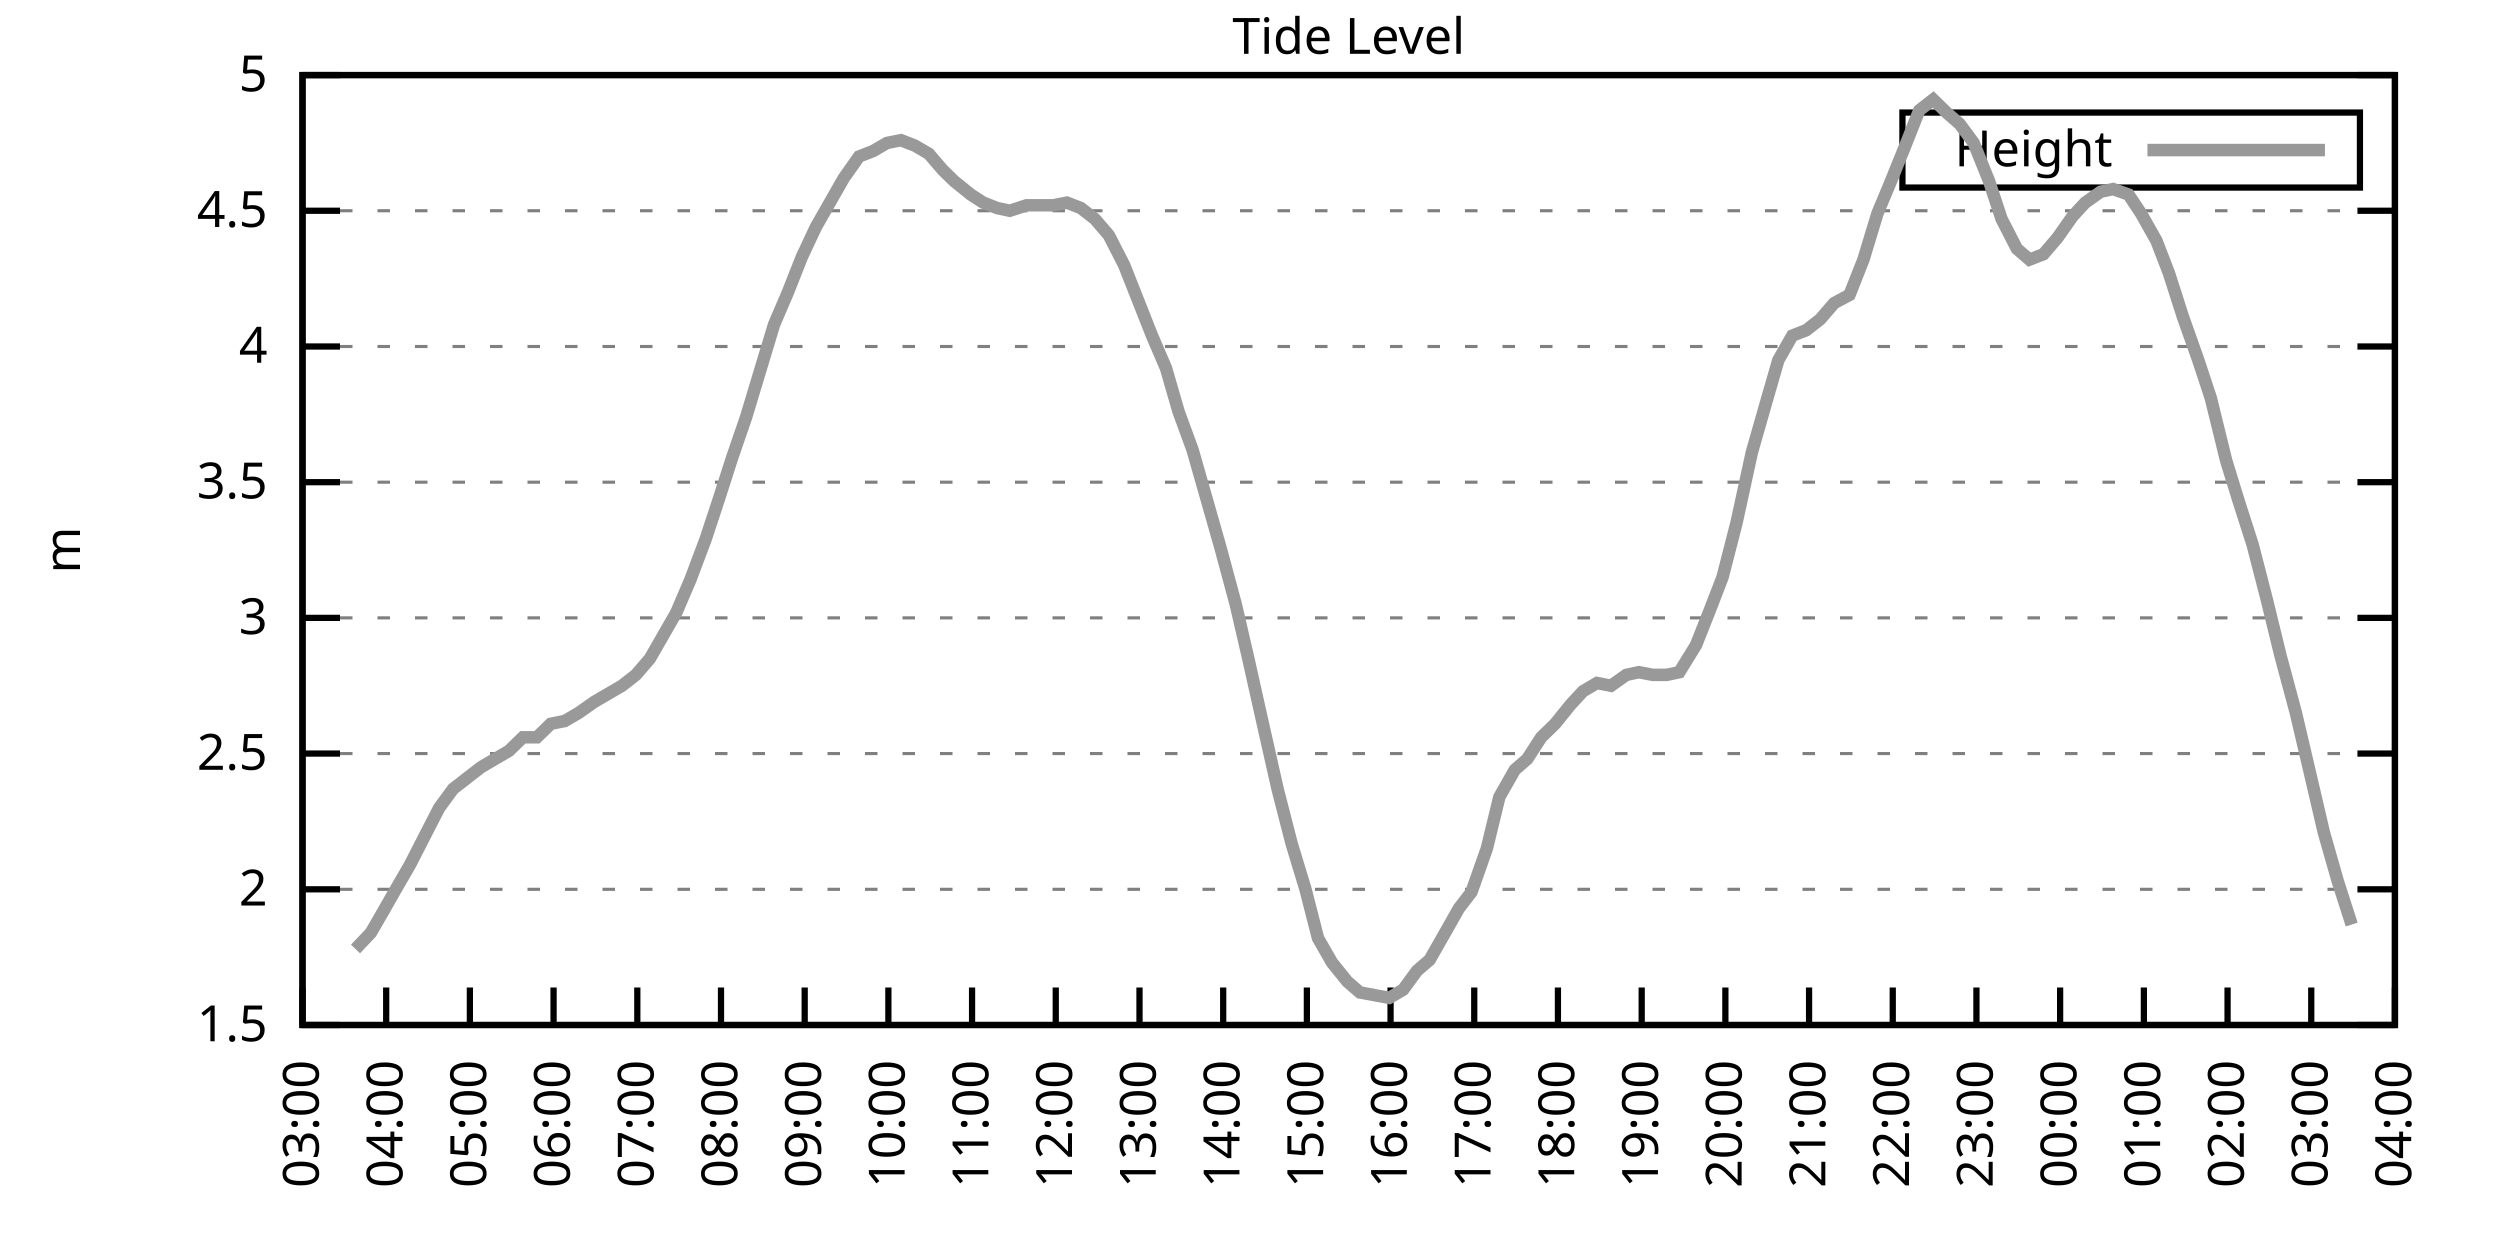
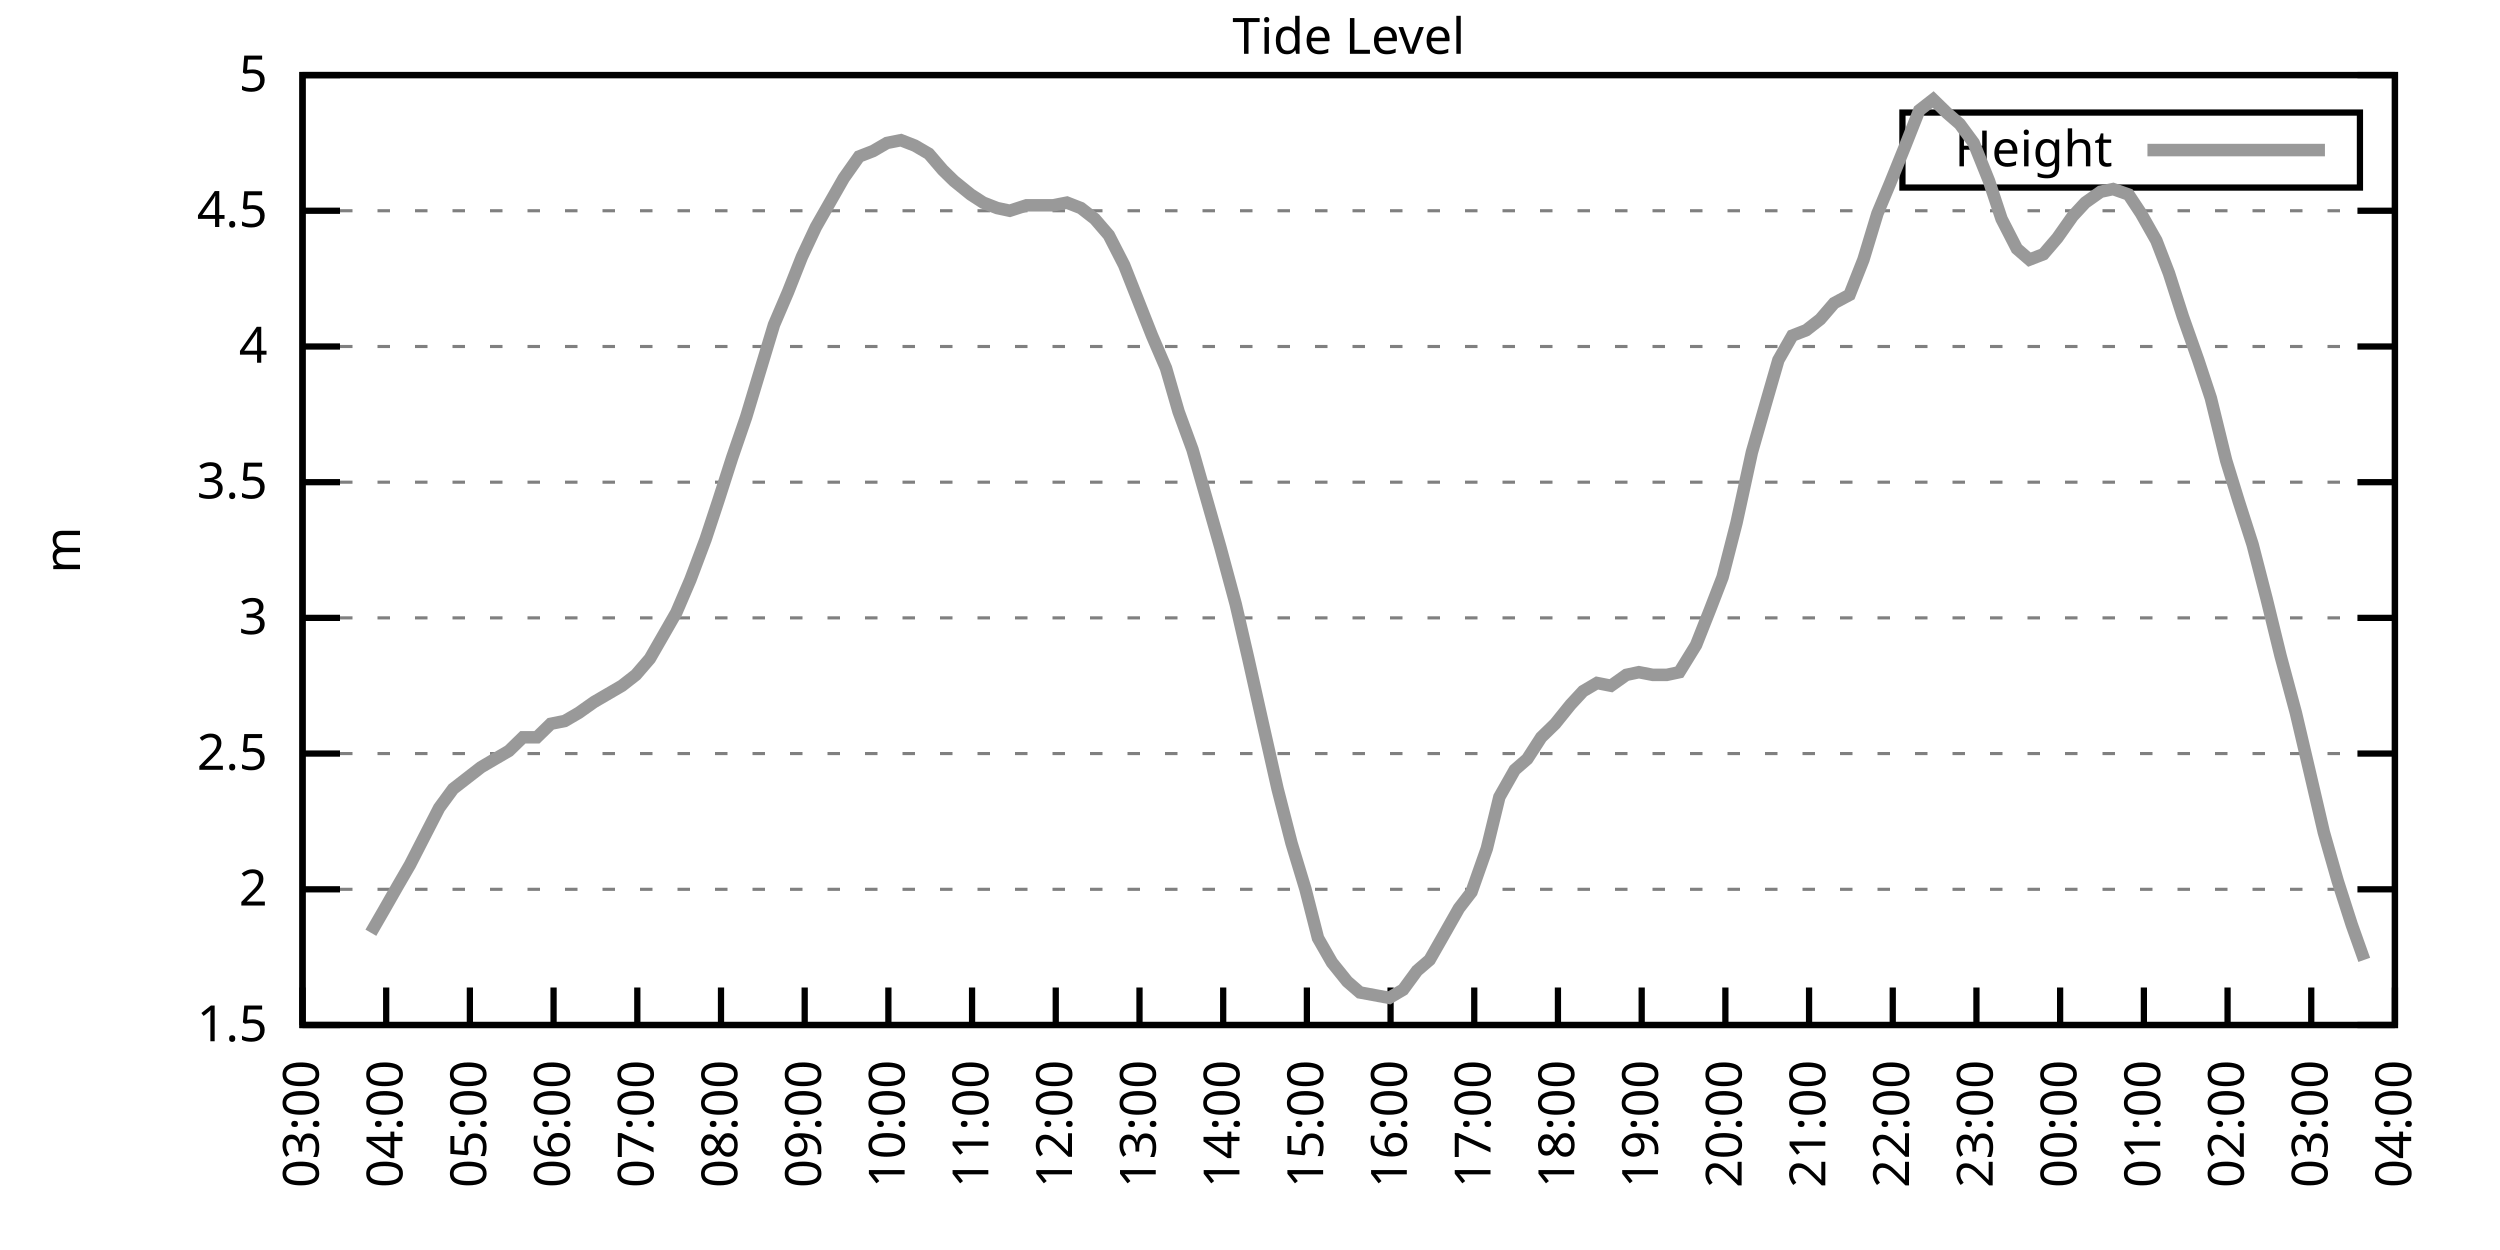
<svg xmlns="http://www.w3.org/2000/svg" xmlns:xlink="http://www.w3.org/1999/xlink" width="400" height="200" viewBox="0 0 400 200">
  <g id="gnuplot_canvas">
    <rect x="0" y="0" width="400" height="200" fill="none" />
    <defs>
      <circle id="gpDot" r="0.5" stroke-width="0.5" stroke="currentColor" />
      <path id="gpPt0" stroke-width="0.333" stroke="currentColor" d="M-1,0 h2 M0,-1 v2" />
      <path id="gpPt1" stroke-width="0.333" stroke="currentColor" d="M-1,-1 L1,1 M1,-1 L-1,1" />
      <path id="gpPt2" stroke-width="0.333" stroke="currentColor" d="M-1,0 L1,0 M0,-1 L0,1 M-1,-1 L1,1 M-1,1 L1,-1" />
      <rect id="gpPt3" stroke-width="0.333" stroke="currentColor" x="-1" y="-1" width="2" height="2" />
      <rect id="gpPt4" stroke-width="0.333" stroke="currentColor" fill="currentColor" x="-1" y="-1" width="2" height="2" />
      <circle id="gpPt5" stroke-width="0.333" stroke="currentColor" cx="0" cy="0" r="1" />
      <use xlink:href="#gpPt5" id="gpPt6" fill="currentColor" stroke="none" />
      <path id="gpPt7" stroke-width="0.333" stroke="currentColor" d="M0,-1.33 L-1.33,0.67 L1.33,0.67 z" />
      <use xlink:href="#gpPt7" id="gpPt8" fill="currentColor" stroke="none" />
      <use xlink:href="#gpPt7" id="gpPt9" stroke="currentColor" transform="rotate(180)" />
      <use xlink:href="#gpPt9" id="gpPt10" fill="currentColor" stroke="none" />
      <use xlink:href="#gpPt3" id="gpPt11" stroke="currentColor" transform="rotate(45)" />
      <use xlink:href="#gpPt11" id="gpPt12" fill="currentColor" stroke="none" />
      <path id="gpPt13" stroke-width="0.333" stroke="currentColor" d="M0,1.330 L1.265,0.411 L0.782,-1.067 L-0.782,-1.076 L-1.265,0.411 z" />
      <use xlink:href="#gpPt13" id="gpPt14" fill="currentColor" stroke="none" />
      <filter id="textbox" filterUnits="objectBoundingBox" x="0" y="0" height="1" width="1">
        <feFlood flood-color="white" flood-opacity="1" result="bgnd" />
        <feComposite in="SourceGraphic" in2="bgnd" operator="atop" />
      </filter>
      <filter id="greybox" filterUnits="objectBoundingBox" x="0" y="0" height="1" width="1">
        <feFlood flood-color="lightgrey" flood-opacity="1" result="grey" />
        <feComposite in="SourceGraphic" in2="grey" operator="atop" />
      </filter>
    </defs>
    <g fill="none" color="white" stroke="currentColor" stroke-width="1.00" stroke-linecap="butt" stroke-linejoin="miter">
</g>
    <g fill="none" color="black" stroke="currentColor" stroke-width="1.00" stroke-linecap="butt" stroke-linejoin="miter">
      <g stroke="none" shape-rendering="crispEdges">
        <polygon fill="rgb(255, 255, 255)" points="48.40,164.00 383.18,164.00 383.18,12.02 48.40,12.02 " />
      </g>
    </g>
    <g fill="none" color="black" stroke="currentColor" stroke-width="1.00" stroke-linecap="butt" stroke-linejoin="miter">
</g>
    <g fill="none" color="black" stroke="black" stroke-width="0.50" stroke-linecap="butt" stroke-linejoin="miter">
</g>
    <g fill="none" color="gray" stroke="currentColor" stroke-width="0.50" stroke-linecap="butt" stroke-linejoin="miter">
      <path stroke="gray" stroke-dasharray="2,4" class="gridline" d="M48.40,164.00 L383.19,164.00  " />
    </g>
    <g fill="none" color="gray" stroke="gray" stroke-width="1.00" stroke-linecap="butt" stroke-linejoin="miter">
</g>
    <g fill="none" color="black" stroke="currentColor" stroke-width="1.00" stroke-linecap="butt" stroke-linejoin="miter">
      <path stroke="black" d="M48.40,164.00 L54.40,164.00 M383.19,164.00 L377.19,164.00  " />
      <g transform="translate(42.80,166.60)" stroke="none" fill="black" font-family="Sans" font-size="8.00" text-anchor="end">
        <text>
          <tspan font-family="Sans"> 1.5</tspan>
        </text>
      </g>
    </g>
    <g fill="none" color="black" stroke="currentColor" stroke-width="1.00" stroke-linecap="butt" stroke-linejoin="miter">
</g>
    <g fill="none" color="black" stroke="black" stroke-width="0.50" stroke-linecap="butt" stroke-linejoin="miter">
</g>
    <g fill="none" color="gray" stroke="currentColor" stroke-width="0.50" stroke-linecap="butt" stroke-linejoin="miter">
      <path stroke="gray" stroke-dasharray="2,4" class="gridline" d="M48.40,142.29 L383.19,142.29  " />
    </g>
    <g fill="none" color="gray" stroke="gray" stroke-width="1.00" stroke-linecap="butt" stroke-linejoin="miter">
</g>
    <g fill="none" color="black" stroke="currentColor" stroke-width="1.00" stroke-linecap="butt" stroke-linejoin="miter">
      <path stroke="black" d="M48.40,142.29 L54.40,142.29 M383.19,142.29 L377.19,142.29  " />
      <g transform="translate(42.80,144.89)" stroke="none" fill="black" font-family="Sans" font-size="8.00" text-anchor="end">
        <text>
          <tspan font-family="Sans"> 2</tspan>
        </text>
      </g>
    </g>
    <g fill="none" color="black" stroke="currentColor" stroke-width="1.00" stroke-linecap="butt" stroke-linejoin="miter">
</g>
    <g fill="none" color="black" stroke="black" stroke-width="0.50" stroke-linecap="butt" stroke-linejoin="miter">
</g>
    <g fill="none" color="gray" stroke="currentColor" stroke-width="0.50" stroke-linecap="butt" stroke-linejoin="miter">
      <path stroke="gray" stroke-dasharray="2,4" class="gridline" d="M48.40,120.57 L383.19,120.57  " />
    </g>
    <g fill="none" color="gray" stroke="gray" stroke-width="1.00" stroke-linecap="butt" stroke-linejoin="miter">
</g>
    <g fill="none" color="black" stroke="currentColor" stroke-width="1.00" stroke-linecap="butt" stroke-linejoin="miter">
      <path stroke="black" d="M48.40,120.57 L54.40,120.57 M383.19,120.57 L377.19,120.57  " />
      <g transform="translate(42.80,123.17)" stroke="none" fill="black" font-family="Sans" font-size="8.00" text-anchor="end">
        <text>
          <tspan font-family="Sans"> 2.5</tspan>
        </text>
      </g>
    </g>
    <g fill="none" color="black" stroke="currentColor" stroke-width="1.00" stroke-linecap="butt" stroke-linejoin="miter">
</g>
    <g fill="none" color="black" stroke="black" stroke-width="0.50" stroke-linecap="butt" stroke-linejoin="miter">
</g>
    <g fill="none" color="gray" stroke="currentColor" stroke-width="0.50" stroke-linecap="butt" stroke-linejoin="miter">
      <path stroke="gray" stroke-dasharray="2,4" class="gridline" d="M48.40,98.86 L383.19,98.86  " />
    </g>
    <g fill="none" color="gray" stroke="gray" stroke-width="1.00" stroke-linecap="butt" stroke-linejoin="miter">
</g>
    <g fill="none" color="black" stroke="currentColor" stroke-width="1.00" stroke-linecap="butt" stroke-linejoin="miter">
      <path stroke="black" d="M48.40,98.86 L54.40,98.86 M383.19,98.86 L377.19,98.86  " />
      <g transform="translate(42.80,101.46)" stroke="none" fill="black" font-family="Sans" font-size="8.00" text-anchor="end">
        <text>
          <tspan font-family="Sans"> 3</tspan>
        </text>
      </g>
    </g>
    <g fill="none" color="black" stroke="currentColor" stroke-width="1.00" stroke-linecap="butt" stroke-linejoin="miter">
</g>
    <g fill="none" color="black" stroke="black" stroke-width="0.50" stroke-linecap="butt" stroke-linejoin="miter">
</g>
    <g fill="none" color="gray" stroke="currentColor" stroke-width="0.50" stroke-linecap="butt" stroke-linejoin="miter">
      <path stroke="gray" stroke-dasharray="2,4" class="gridline" d="M48.40,77.15 L383.19,77.15  " />
    </g>
    <g fill="none" color="gray" stroke="gray" stroke-width="1.00" stroke-linecap="butt" stroke-linejoin="miter">
</g>
    <g fill="none" color="black" stroke="currentColor" stroke-width="1.00" stroke-linecap="butt" stroke-linejoin="miter">
      <path stroke="black" d="M48.40,77.15 L54.40,77.15 M383.19,77.15 L377.19,77.15  " />
      <g transform="translate(42.80,79.75)" stroke="none" fill="black" font-family="Sans" font-size="8.00" text-anchor="end">
        <text>
          <tspan font-family="Sans"> 3.5</tspan>
        </text>
      </g>
    </g>
    <g fill="none" color="black" stroke="currentColor" stroke-width="1.00" stroke-linecap="butt" stroke-linejoin="miter">
</g>
    <g fill="none" color="black" stroke="black" stroke-width="0.50" stroke-linecap="butt" stroke-linejoin="miter">
</g>
    <g fill="none" color="gray" stroke="currentColor" stroke-width="0.50" stroke-linecap="butt" stroke-linejoin="miter">
      <path stroke="gray" stroke-dasharray="2,4" class="gridline" d="M48.40,55.44 L383.19,55.44  " />
    </g>
    <g fill="none" color="gray" stroke="gray" stroke-width="1.00" stroke-linecap="butt" stroke-linejoin="miter">
</g>
    <g fill="none" color="black" stroke="currentColor" stroke-width="1.00" stroke-linecap="butt" stroke-linejoin="miter">
      <path stroke="black" d="M48.40,55.44 L54.40,55.44 M383.19,55.44 L377.19,55.44  " />
      <g transform="translate(42.80,58.04)" stroke="none" fill="black" font-family="Sans" font-size="8.00" text-anchor="end">
        <text>
          <tspan font-family="Sans"> 4</tspan>
        </text>
      </g>
    </g>
    <g fill="none" color="black" stroke="currentColor" stroke-width="1.00" stroke-linecap="butt" stroke-linejoin="miter">
</g>
    <g fill="none" color="black" stroke="black" stroke-width="0.50" stroke-linecap="butt" stroke-linejoin="miter">
</g>
    <g fill="none" color="gray" stroke="currentColor" stroke-width="0.50" stroke-linecap="butt" stroke-linejoin="miter">
      <path stroke="gray" stroke-dasharray="2,4" class="gridline" d="M48.40,33.72 L383.19,33.72  " />
    </g>
    <g fill="none" color="gray" stroke="gray" stroke-width="1.00" stroke-linecap="butt" stroke-linejoin="miter">
</g>
    <g fill="none" color="black" stroke="currentColor" stroke-width="1.00" stroke-linecap="butt" stroke-linejoin="miter">
      <path stroke="black" d="M48.40,33.72 L54.40,33.72 M383.19,33.72 L377.19,33.72  " />
      <g transform="translate(42.80,36.32)" stroke="none" fill="black" font-family="Sans" font-size="8.00" text-anchor="end">
        <text>
          <tspan font-family="Sans"> 4.5</tspan>
        </text>
      </g>
    </g>
    <g fill="none" color="black" stroke="currentColor" stroke-width="1.00" stroke-linecap="butt" stroke-linejoin="miter">
</g>
    <g fill="none" color="black" stroke="black" stroke-width="0.50" stroke-linecap="butt" stroke-linejoin="miter">
</g>
    <g fill="none" color="gray" stroke="currentColor" stroke-width="0.50" stroke-linecap="butt" stroke-linejoin="miter">
      <path stroke="gray" stroke-dasharray="2,4" class="gridline" d="M48.40,12.01 L383.19,12.01  " />
    </g>
    <g fill="none" color="gray" stroke="gray" stroke-width="1.00" stroke-linecap="butt" stroke-linejoin="miter">
</g>
    <g fill="none" color="black" stroke="currentColor" stroke-width="1.00" stroke-linecap="butt" stroke-linejoin="miter">
      <path stroke="black" d="M48.40,12.01 L54.40,12.01 M383.19,12.01 L377.19,12.01  " />
      <g transform="translate(42.80,14.61)" stroke="none" fill="black" font-family="Sans" font-size="8.00" text-anchor="end">
        <text>
          <tspan font-family="Sans"> 5</tspan>
        </text>
      </g>
    </g>
    <g fill="none" color="black" stroke="currentColor" stroke-width="1.00" stroke-linecap="butt" stroke-linejoin="miter">
      <path stroke="black" d="M48.40,164.00 L48.40,158.00  " />
      <g transform="translate(51.00,169.60) rotate(270.00)" stroke="none" fill="black" font-family="Sans" font-size="8.00" text-anchor="end">
        <text>
          <tspan font-family="Sans">03:00</tspan>
        </text>
      </g>
    </g>
    <g fill="none" color="black" stroke="currentColor" stroke-width="1.00" stroke-linecap="butt" stroke-linejoin="miter">
      <path stroke="black" d="M61.79,164.00 L61.79,158.00  " />
      <g transform="translate(64.39,169.60) rotate(270.00)" stroke="none" fill="black" font-family="Sans" font-size="8.00" text-anchor="end">
        <text>
          <tspan font-family="Sans">04:00</tspan>
        </text>
      </g>
    </g>
    <g fill="none" color="black" stroke="currentColor" stroke-width="1.00" stroke-linecap="butt" stroke-linejoin="miter">
      <path stroke="black" d="M75.18,164.00 L75.18,158.00  " />
      <g transform="translate(77.78,169.60) rotate(270.00)" stroke="none" fill="black" font-family="Sans" font-size="8.00" text-anchor="end">
        <text>
          <tspan font-family="Sans">05:00</tspan>
        </text>
      </g>
    </g>
    <g fill="none" color="black" stroke="currentColor" stroke-width="1.00" stroke-linecap="butt" stroke-linejoin="miter">
      <path stroke="black" d="M88.57,164.00 L88.57,158.00  " />
      <g transform="translate(91.17,169.60) rotate(270.00)" stroke="none" fill="black" font-family="Sans" font-size="8.00" text-anchor="end">
        <text>
          <tspan font-family="Sans">06:00</tspan>
        </text>
      </g>
    </g>
    <g fill="none" color="black" stroke="currentColor" stroke-width="1.00" stroke-linecap="butt" stroke-linejoin="miter">
      <path stroke="black" d="M101.97,164.00 L101.97,158.00  " />
      <g transform="translate(104.57,169.60) rotate(270.00)" stroke="none" fill="black" font-family="Sans" font-size="8.00" text-anchor="end">
        <text>
          <tspan font-family="Sans">07:00</tspan>
        </text>
      </g>
    </g>
    <g fill="none" color="black" stroke="currentColor" stroke-width="1.00" stroke-linecap="butt" stroke-linejoin="miter">
      <path stroke="black" d="M115.36,164.00 L115.36,158.00  " />
      <g transform="translate(117.96,169.60) rotate(270.00)" stroke="none" fill="black" font-family="Sans" font-size="8.00" text-anchor="end">
        <text>
          <tspan font-family="Sans">08:00</tspan>
        </text>
      </g>
    </g>
    <g fill="none" color="black" stroke="currentColor" stroke-width="1.00" stroke-linecap="butt" stroke-linejoin="miter">
      <path stroke="black" d="M128.75,164.00 L128.75,158.00  " />
      <g transform="translate(131.35,169.60) rotate(270.00)" stroke="none" fill="black" font-family="Sans" font-size="8.00" text-anchor="end">
        <text>
          <tspan font-family="Sans">09:00</tspan>
        </text>
      </g>
    </g>
    <g fill="none" color="black" stroke="currentColor" stroke-width="1.00" stroke-linecap="butt" stroke-linejoin="miter">
      <path stroke="black" d="M142.14,164.00 L142.14,158.00  " />
      <g transform="translate(144.74,169.60) rotate(270.00)" stroke="none" fill="black" font-family="Sans" font-size="8.00" text-anchor="end">
        <text>
          <tspan font-family="Sans">10:00</tspan>
        </text>
      </g>
    </g>
    <g fill="none" color="black" stroke="currentColor" stroke-width="1.00" stroke-linecap="butt" stroke-linejoin="miter">
      <path stroke="black" d="M155.53,164.00 L155.53,158.00  " />
      <g transform="translate(158.13,169.60) rotate(270.00)" stroke="none" fill="black" font-family="Sans" font-size="8.00" text-anchor="end">
        <text>
          <tspan font-family="Sans">11:00</tspan>
        </text>
      </g>
    </g>
    <g fill="none" color="black" stroke="currentColor" stroke-width="1.00" stroke-linecap="butt" stroke-linejoin="miter">
      <path stroke="black" d="M168.92,164.00 L168.92,158.00  " />
      <g transform="translate(171.52,169.60) rotate(270.00)" stroke="none" fill="black" font-family="Sans" font-size="8.00" text-anchor="end">
        <text>
          <tspan font-family="Sans">12:00</tspan>
        </text>
      </g>
    </g>
    <g fill="none" color="black" stroke="currentColor" stroke-width="1.00" stroke-linecap="butt" stroke-linejoin="miter">
      <path stroke="black" d="M182.32,164.00 L182.32,158.00  " />
      <g transform="translate(184.92,169.60) rotate(270.00)" stroke="none" fill="black" font-family="Sans" font-size="8.00" text-anchor="end">
        <text>
          <tspan font-family="Sans">13:00</tspan>
        </text>
      </g>
    </g>
    <g fill="none" color="black" stroke="currentColor" stroke-width="1.00" stroke-linecap="butt" stroke-linejoin="miter">
      <path stroke="black" d="M195.71,164.00 L195.71,158.00  " />
      <g transform="translate(198.31,169.60) rotate(270.00)" stroke="none" fill="black" font-family="Sans" font-size="8.00" text-anchor="end">
        <text>
          <tspan font-family="Sans">14:00</tspan>
        </text>
      </g>
    </g>
    <g fill="none" color="black" stroke="currentColor" stroke-width="1.00" stroke-linecap="butt" stroke-linejoin="miter">
      <path stroke="black" d="M209.10,164.00 L209.10,158.00  " />
      <g transform="translate(211.70,169.60) rotate(270.00)" stroke="none" fill="black" font-family="Sans" font-size="8.00" text-anchor="end">
        <text>
          <tspan font-family="Sans">15:00</tspan>
        </text>
      </g>
    </g>
    <g fill="none" color="black" stroke="currentColor" stroke-width="1.00" stroke-linecap="butt" stroke-linejoin="miter">
      <path stroke="black" d="M222.49,164.00 L222.49,158.00  " />
      <g transform="translate(225.09,169.60) rotate(270.00)" stroke="none" fill="black" font-family="Sans" font-size="8.00" text-anchor="end">
        <text>
          <tspan font-family="Sans">16:00</tspan>
        </text>
      </g>
    </g>
    <g fill="none" color="black" stroke="currentColor" stroke-width="1.00" stroke-linecap="butt" stroke-linejoin="miter">
      <path stroke="black" d="M235.88,164.00 L235.88,158.00  " />
      <g transform="translate(238.48,169.60) rotate(270.00)" stroke="none" fill="black" font-family="Sans" font-size="8.00" text-anchor="end">
        <text>
          <tspan font-family="Sans">17:00</tspan>
        </text>
      </g>
    </g>
    <g fill="none" color="black" stroke="currentColor" stroke-width="1.00" stroke-linecap="butt" stroke-linejoin="miter">
      <path stroke="black" d="M249.27,164.00 L249.27,158.00  " />
      <g transform="translate(251.87,169.60) rotate(270.00)" stroke="none" fill="black" font-family="Sans" font-size="8.00" text-anchor="end">
        <text>
          <tspan font-family="Sans">18:00</tspan>
        </text>
      </g>
    </g>
    <g fill="none" color="black" stroke="currentColor" stroke-width="1.00" stroke-linecap="butt" stroke-linejoin="miter">
      <path stroke="black" d="M262.67,164.00 L262.67,158.00  " />
      <g transform="translate(265.27,169.60) rotate(270.00)" stroke="none" fill="black" font-family="Sans" font-size="8.00" text-anchor="end">
        <text>
          <tspan font-family="Sans">19:00</tspan>
        </text>
      </g>
    </g>
    <g fill="none" color="black" stroke="currentColor" stroke-width="1.00" stroke-linecap="butt" stroke-linejoin="miter">
      <path stroke="black" d="M276.06,164.00 L276.06,158.00  " />
      <g transform="translate(278.66,169.60) rotate(270.00)" stroke="none" fill="black" font-family="Sans" font-size="8.00" text-anchor="end">
        <text>
          <tspan font-family="Sans">20:00</tspan>
        </text>
      </g>
    </g>
    <g fill="none" color="black" stroke="currentColor" stroke-width="1.00" stroke-linecap="butt" stroke-linejoin="miter">
      <path stroke="black" d="M289.45,164.00 L289.45,158.00  " />
      <g transform="translate(292.05,169.60) rotate(270.00)" stroke="none" fill="black" font-family="Sans" font-size="8.00" text-anchor="end">
        <text>
          <tspan font-family="Sans">21:00</tspan>
        </text>
      </g>
    </g>
    <g fill="none" color="black" stroke="currentColor" stroke-width="1.00" stroke-linecap="butt" stroke-linejoin="miter">
      <path stroke="black" d="M302.84,164.00 L302.84,158.00  " />
      <g transform="translate(305.44,169.60) rotate(270.00)" stroke="none" fill="black" font-family="Sans" font-size="8.00" text-anchor="end">
        <text>
          <tspan font-family="Sans">22:00</tspan>
        </text>
      </g>
    </g>
    <g fill="none" color="black" stroke="currentColor" stroke-width="1.00" stroke-linecap="butt" stroke-linejoin="miter">
      <path stroke="black" d="M316.23,164.00 L316.23,158.00  " />
      <g transform="translate(318.83,169.60) rotate(270.00)" stroke="none" fill="black" font-family="Sans" font-size="8.00" text-anchor="end">
        <text>
          <tspan font-family="Sans">23:00</tspan>
        </text>
      </g>
    </g>
    <g fill="none" color="black" stroke="currentColor" stroke-width="1.00" stroke-linecap="butt" stroke-linejoin="miter">
      <path stroke="black" d="M329.62,164.00 L329.62,158.00  " />
      <g transform="translate(332.22,169.60) rotate(270.00)" stroke="none" fill="black" font-family="Sans" font-size="8.00" text-anchor="end">
        <text>
          <tspan font-family="Sans">00:00</tspan>
        </text>
      </g>
    </g>
    <g fill="none" color="black" stroke="currentColor" stroke-width="1.00" stroke-linecap="butt" stroke-linejoin="miter">
      <path stroke="black" d="M343.02,164.00 L343.02,158.00  " />
      <g transform="translate(345.62,169.60) rotate(270.00)" stroke="none" fill="black" font-family="Sans" font-size="8.00" text-anchor="end">
        <text>
          <tspan font-family="Sans">01:00</tspan>
        </text>
      </g>
    </g>
    <g fill="none" color="black" stroke="currentColor" stroke-width="1.00" stroke-linecap="butt" stroke-linejoin="miter">
      <path stroke="black" d="M356.41,164.00 L356.41,158.00  " />
      <g transform="translate(359.01,169.60) rotate(270.00)" stroke="none" fill="black" font-family="Sans" font-size="8.00" text-anchor="end">
        <text>
          <tspan font-family="Sans">02:00</tspan>
        </text>
      </g>
    </g>
    <g fill="none" color="black" stroke="currentColor" stroke-width="1.00" stroke-linecap="butt" stroke-linejoin="miter">
      <path stroke="black" d="M369.80,164.00 L369.80,158.00  " />
      <g transform="translate(372.40,169.60) rotate(270.00)" stroke="none" fill="black" font-family="Sans" font-size="8.00" text-anchor="end">
        <text>
          <tspan font-family="Sans">03:00</tspan>
        </text>
      </g>
    </g>
    <g fill="none" color="black" stroke="currentColor" stroke-width="1.00" stroke-linecap="butt" stroke-linejoin="miter">
      <path stroke="black" d="M383.19,164.00 L383.19,158.00  " />
      <g transform="translate(385.79,169.60) rotate(270.00)" stroke="none" fill="black" font-family="Sans" font-size="8.00" text-anchor="end">
        <text>
          <tspan font-family="Sans">04:00</tspan>
        </text>
      </g>
    </g>
    <g fill="none" color="black" stroke="currentColor" stroke-width="1.00" stroke-linecap="butt" stroke-linejoin="miter">
</g>
    <g fill="none" color="black" stroke="currentColor" stroke-width="1.00" stroke-linecap="butt" stroke-linejoin="miter">
      <path stroke="black" d="M48.40,12.01 L48.40,164.00 L383.19,164.00 L383.19,12.01 L48.40,12.01 Z  " />
    </g>
    <g fill="none" color="black" stroke="currentColor" stroke-width="1.00" stroke-linecap="butt" stroke-linejoin="miter">
</g>
    <g fill="none" color="black" stroke="currentColor" stroke-width="1.00" stroke-linecap="butt" stroke-linejoin="miter">
      <path stroke="black" d="M304.39,30.01 L304.39,18.01 L377.59,18.01 L377.59,30.01 L304.39,30.01 Z  " />
    </g>
    <g id="Tide_level_plot_1">
      <g fill="none" color="white" stroke="black" stroke-width="2.00" stroke-linecap="butt" stroke-linejoin="miter">
</g>
      <g fill="none" color="black" stroke="currentColor" stroke-width="2.00" stroke-linecap="butt" stroke-linejoin="miter">
        <g transform="translate(337.99,26.61)" stroke="none" fill="black" font-family="Sans" font-size="8.00" text-anchor="end">
          <text>
            <tspan font-family="Sans">Height</tspan>
          </text>
        </g>
      </g>
      <g fill="none" color="black" stroke="currentColor" stroke-width="2.00" stroke-linecap="butt" stroke-linejoin="miter">
-         <path stroke="rgb(153, 153, 153)" d="M343.59,24.01 L371.99,24.01 M56.88,151.84 L59.34,149.24 L61.35,145.76 L63.58,141.85 L65.59,138.38 L68.26,133.17   L70.27,129.26 L72.50,126.22 L74.74,124.48 L76.97,122.75 L79.20,121.44 L81.43,120.14 L83.66,117.97 L85.90,117.97   L88.13,115.80 L90.36,115.36 L92.59,114.06 L95.05,112.32 L97.28,111.02 L99.51,109.72 L101.74,107.98 L103.98,105.38   L105.98,101.90 L108.22,97.99 L110.45,92.78 L112.90,86.27 L114.91,80.19 L117.14,73.24 L119.38,66.73 L121.61,59.34   L123.84,51.96 L126.07,46.75 L128.30,41.11 L130.54,36.33 L132.77,32.42 L135.00,28.51 L137.45,25.04 L139.69,24.17   L141.92,22.87 L144.15,22.43 L146.38,23.30 L148.61,24.60 L150.85,27.21 L152.63,28.95 L155.31,31.12 L157.32,32.42   L159.55,33.29 L161.56,33.72 L164.24,32.85 L166.25,32.85 L168.48,32.85 L170.71,32.42 L172.94,33.29 L175.17,35.03   L177.41,37.63 L179.86,42.41 L182.09,48.05 L184.32,53.70 L186.56,58.91 L188.57,65.86 L190.80,71.94 L193.03,79.75   L195.26,87.57 L197.72,96.69 L199.73,105.38 L201.96,115.36 L204.41,126.22 L206.64,134.90 L208.88,142.29 L210.88,150.10   L213.12,154.01 L215.57,157.05 L217.58,158.79 L222.27,159.66 L224.50,158.35 L226.73,155.31 L228.74,153.58 L230.97,149.67   L233.43,145.33 L235.44,142.72 L237.89,135.77 L239.90,127.52 L242.36,123.18 L244.36,121.44 L246.60,117.97 L248.83,115.80   L251.28,112.76 L253.29,110.59 L255.52,109.28 L257.76,109.72 L260.21,107.98 L262.22,107.55 L264.45,107.98 L266.68,107.98   L268.69,107.55 L271.37,103.20 L273.60,97.56 L275.61,92.35 L277.84,83.66 L280.30,72.37 L282.53,64.56 L284.54,57.61   L286.77,53.70 L289.00,52.83 L291.23,51.09 L293.47,48.49 L295.92,47.18 L298.15,41.54 L300.39,34.16 L302.39,29.38   L304.85,23.30 L307.08,17.66 L309.31,15.92 L311.54,18.09 L313.55,19.83 L315.79,22.87 L318.24,28.95 L320.25,35.03   L322.70,39.80 L324.71,41.54 L326.95,40.67 L329.18,38.07 L331.63,34.59 L333.64,32.42 L336.10,30.68 L338.10,30.25   L340.56,31.12 L342.57,34.16 L345.02,38.50 L347.03,43.71 L349.26,50.66 L351.72,57.61 L353.73,63.69 L356.18,73.67   L358.19,80.19 L360.42,87.14 L362.66,95.82 L364.89,104.94 L367.34,114.06 L369.58,123.61 L371.81,133.17 L374.04,140.98   L376.27,147.93  " />
+         <path stroke="rgb(153, 153, 153)" d="M343.59,24.01 L371.99,24.01 M59.34,149.24 L61.35,145.76 L63.58,141.85 L65.59,138.38 L68.26,133.17 L70.27,129.26   L72.50,126.22 L74.74,124.48 L76.97,122.75 L79.20,121.44 L81.43,120.14 L83.66,117.97 L85.90,117.97 L88.13,115.80   L90.36,115.36 L92.59,114.06 L95.05,112.32 L97.28,111.02 L99.51,109.72 L101.74,107.98 L103.98,105.38 L105.98,101.90   L108.22,97.99 L110.45,92.78 L112.90,86.27 L114.91,80.19 L117.14,73.24 L119.38,66.73 L121.61,59.34 L123.84,51.96   L126.07,46.75 L128.30,41.11 L130.54,36.33 L132.77,32.42 L135.00,28.51 L137.45,25.04 L139.69,24.17 L141.92,22.87   L144.15,22.43 L146.38,23.30 L148.61,24.60 L150.85,27.21 L152.63,28.95 L155.31,31.12 L157.32,32.42 L159.55,33.29   L161.56,33.72 L164.24,32.85 L166.25,32.85 L168.48,32.85 L170.71,32.42 L172.94,33.29 L175.17,35.03 L177.41,37.63   L179.86,42.41 L182.09,48.05 L184.32,53.70 L186.56,58.91 L188.57,65.86 L190.80,71.94 L193.03,79.75 L195.26,87.57   L197.72,96.69 L199.73,105.38 L201.96,115.36 L204.41,126.22 L206.64,134.90 L208.88,142.29 L210.88,150.10 L213.12,154.01   L215.57,157.05 L217.58,158.79 L222.27,159.66 L224.50,158.35 L226.73,155.31 L228.74,153.58 L230.97,149.67 L233.43,145.33   L235.44,142.72 L237.89,135.77 L239.90,127.52 L242.36,123.18 L244.36,121.44 L246.60,117.97 L248.83,115.80 L251.28,112.76   L253.29,110.59 L255.52,109.28 L257.76,109.72 L260.21,107.98 L262.22,107.55 L264.45,107.98 L266.68,107.98 L268.69,107.55   L271.37,103.20 L273.60,97.56 L275.61,92.35 L277.84,83.66 L280.30,72.37 L282.53,64.56 L284.54,57.61 L286.77,53.70   L289.00,52.83 L291.23,51.09 L293.47,48.49 L295.92,47.18 L298.15,41.54 L300.39,34.16 L302.39,29.38 L304.85,23.30   L307.08,17.66 L309.31,15.92 L311.54,18.09 L313.55,19.83 L315.79,22.87 L318.24,28.95 L320.25,35.03 L322.70,39.80   L324.71,41.54 L326.95,40.67 L329.18,38.07 L331.63,34.59 L333.64,32.42 L336.10,30.68 L338.10,30.25 L340.56,31.12   L342.57,34.16 L345.02,38.50 L347.03,43.71 L349.26,50.66 L351.72,57.61 L353.73,63.69 L356.18,73.67 L358.19,80.19   L360.42,87.14 L362.66,95.82 L364.89,104.94 L367.34,114.06 L369.58,123.61 L371.81,133.17 L374.04,140.98 L376.27,147.93   L378.28,153.58  " />
      </g>
    </g>
    <g fill="none" color="black" stroke="currentColor" stroke-width="2.00" stroke-linecap="butt" stroke-linejoin="miter">
</g>
    <g fill="none" color="black" stroke="black" stroke-width="1.00" stroke-linecap="butt" stroke-linejoin="miter">
</g>
    <g fill="none" color="black" stroke="currentColor" stroke-width="1.00" stroke-linecap="butt" stroke-linejoin="miter">
      <path stroke="black" d="M48.40,12.01 L48.40,164.00 L383.19,164.00 L383.19,12.01 L48.40,12.01 Z  " />
      <g transform="translate(12.80,88.01) rotate(270.00)" stroke="none" fill="black" font-family="Sans" font-size="8.00" text-anchor="middle">
        <text>
          <tspan font-family="Sans">m</tspan>
        </text>
      </g>
    </g>
    <g fill="none" color="black" stroke="currentColor" stroke-width="1.00" stroke-linecap="butt" stroke-linejoin="miter">
</g>
    <g fill="none" color="black" stroke="currentColor" stroke-width="1.00" stroke-linecap="butt" stroke-linejoin="miter">
      <g transform="translate(215.79,8.61)" stroke="none" fill="black" font-family="Sans" font-size="8.00" text-anchor="middle">
        <text>
          <tspan font-family="Sans">Tide Level</tspan>
        </text>
      </g>
    </g>
    <g fill="none" color="black" stroke="currentColor" stroke-width="1.00" stroke-linecap="butt" stroke-linejoin="miter">
</g>
  </g>
</svg>
